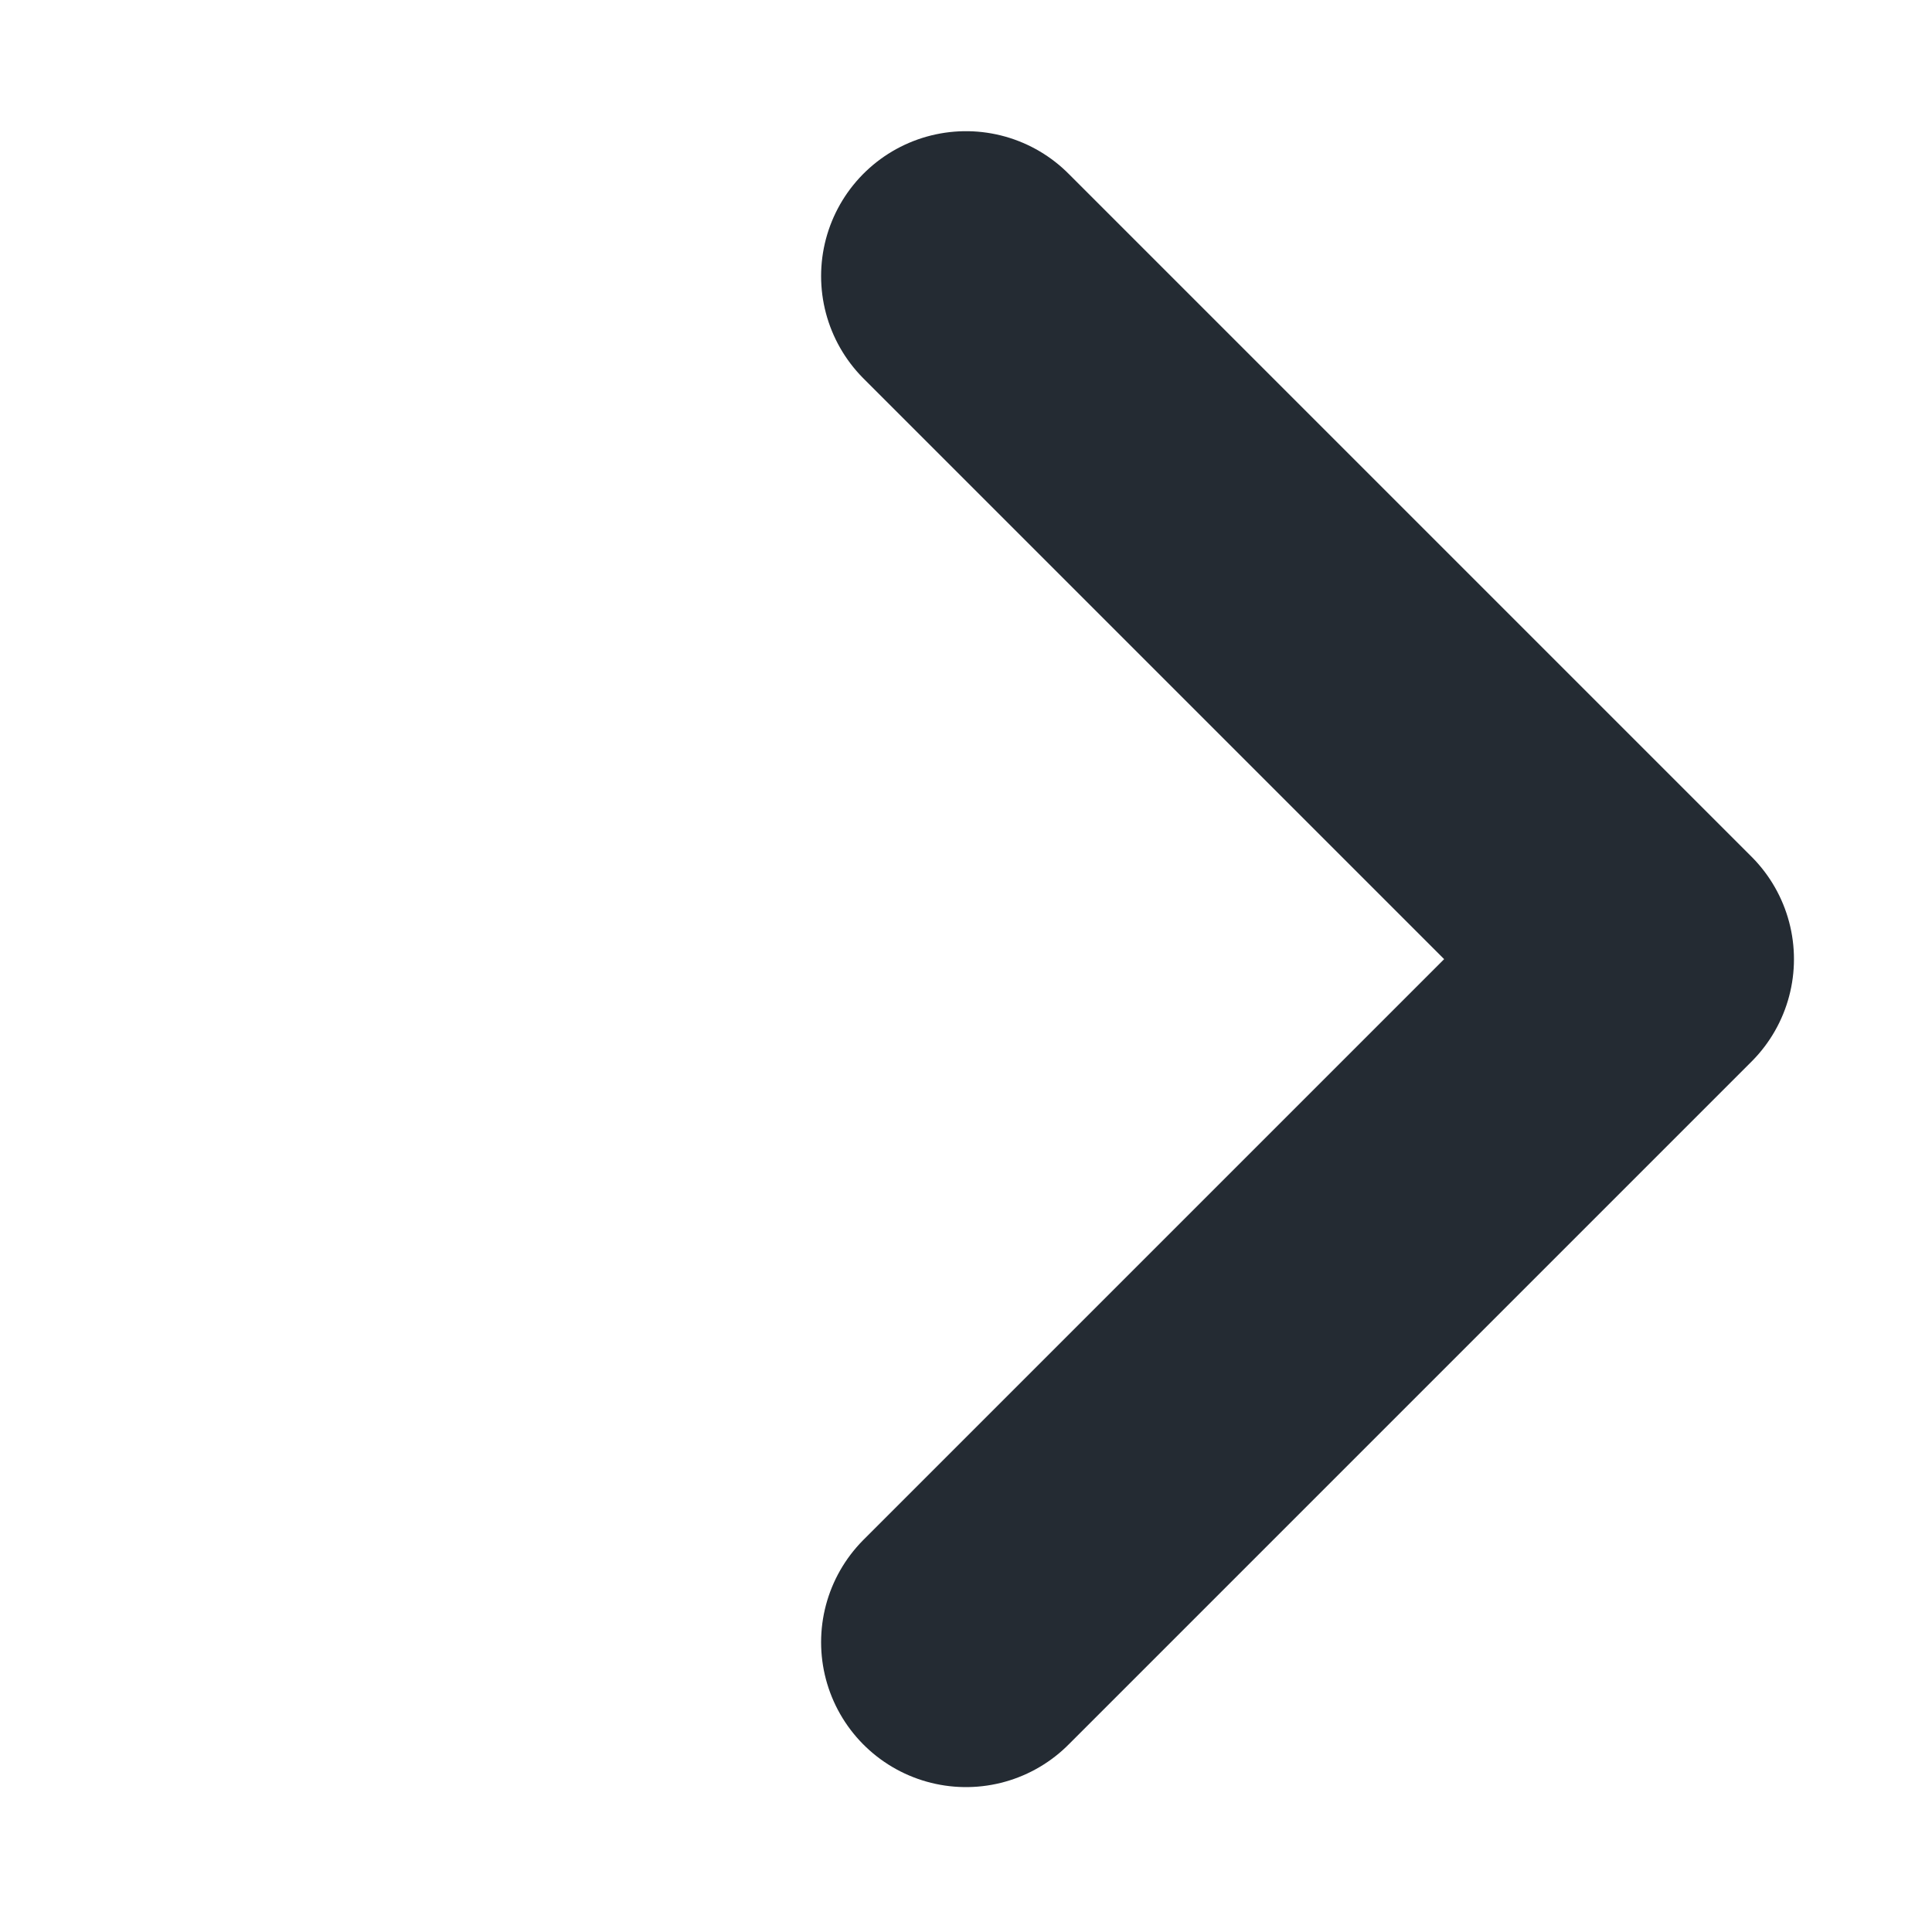
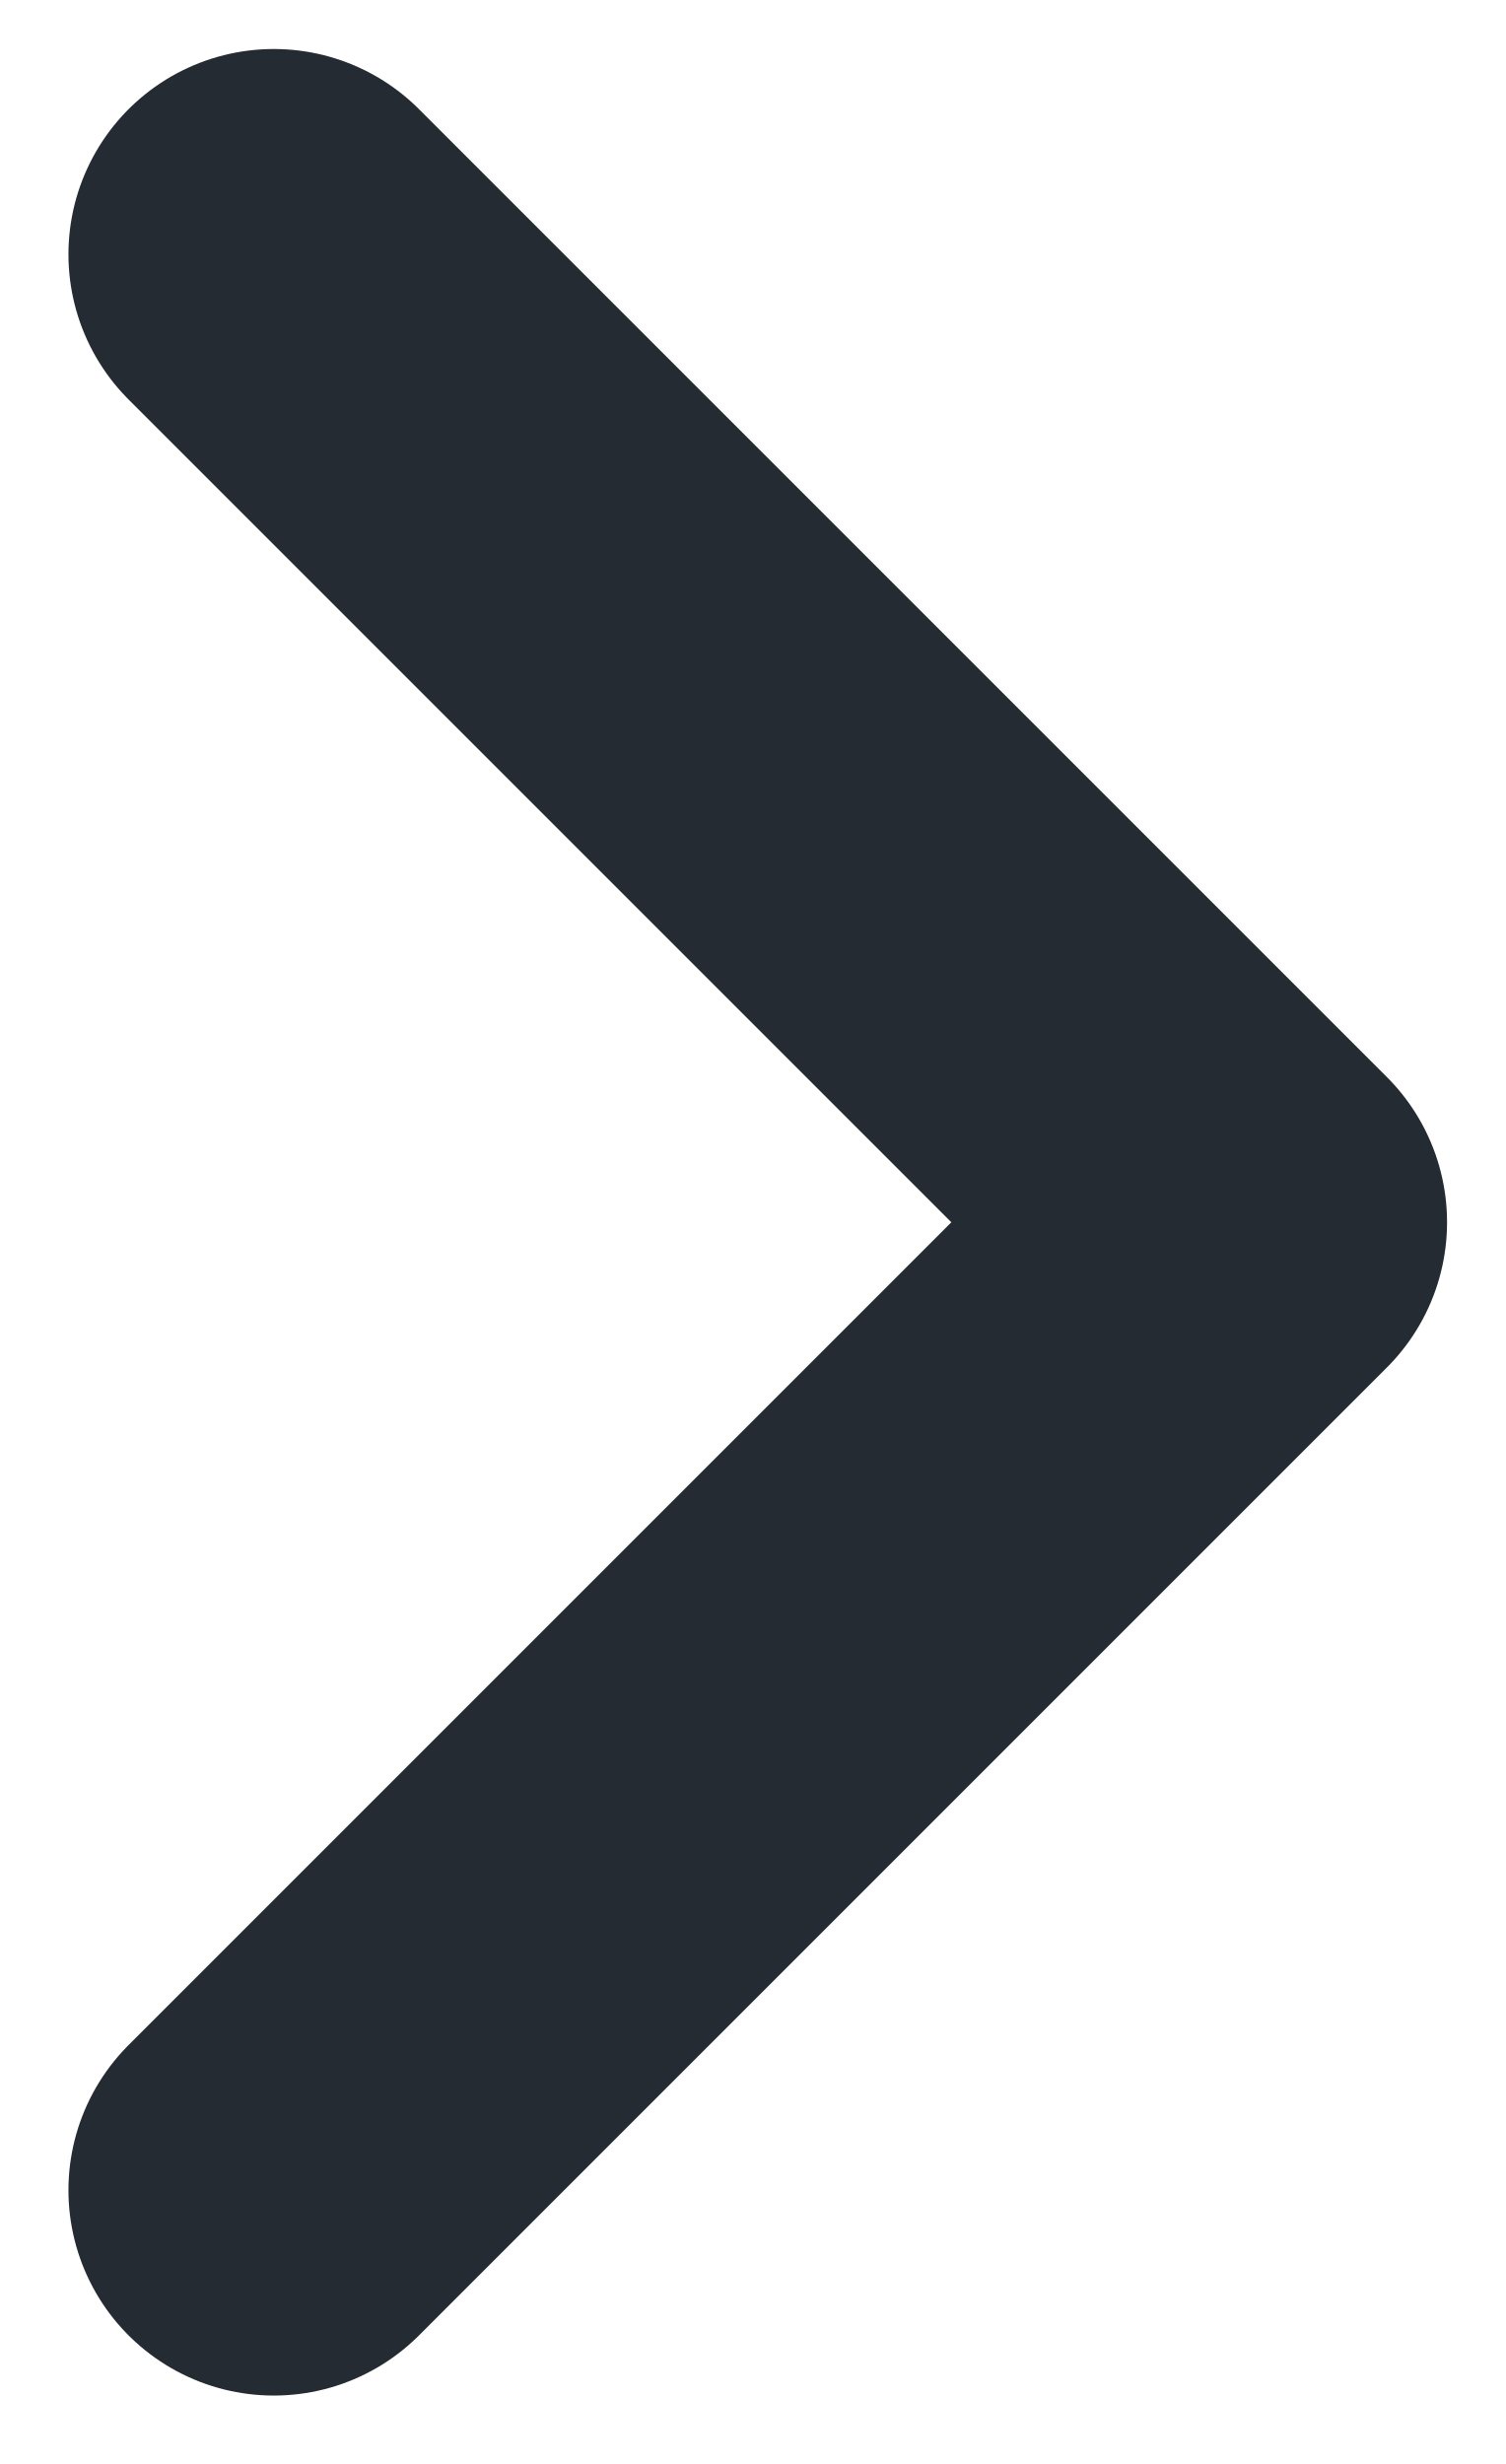
- <svg xmlns="http://www.w3.org/2000/svg" width="20" height="20" viewBox="0 0 20 20" fill="none">
-   <path d="M10 17L17.071 9.929L10 2.858" stroke="#242B33" stroke-width="3" stroke-linecap="round" stroke-linejoin="round" />
+ <svg xmlns="http://www.w3.org/2000/svg" width="11" height="18" viewBox="0 0 11 18" fill="none">
+   <path d="M2 16L9.071 8.929L2 1.858" stroke="#242B33" stroke-width="3" stroke-linecap="round" stroke-linejoin="round" />
</svg>
